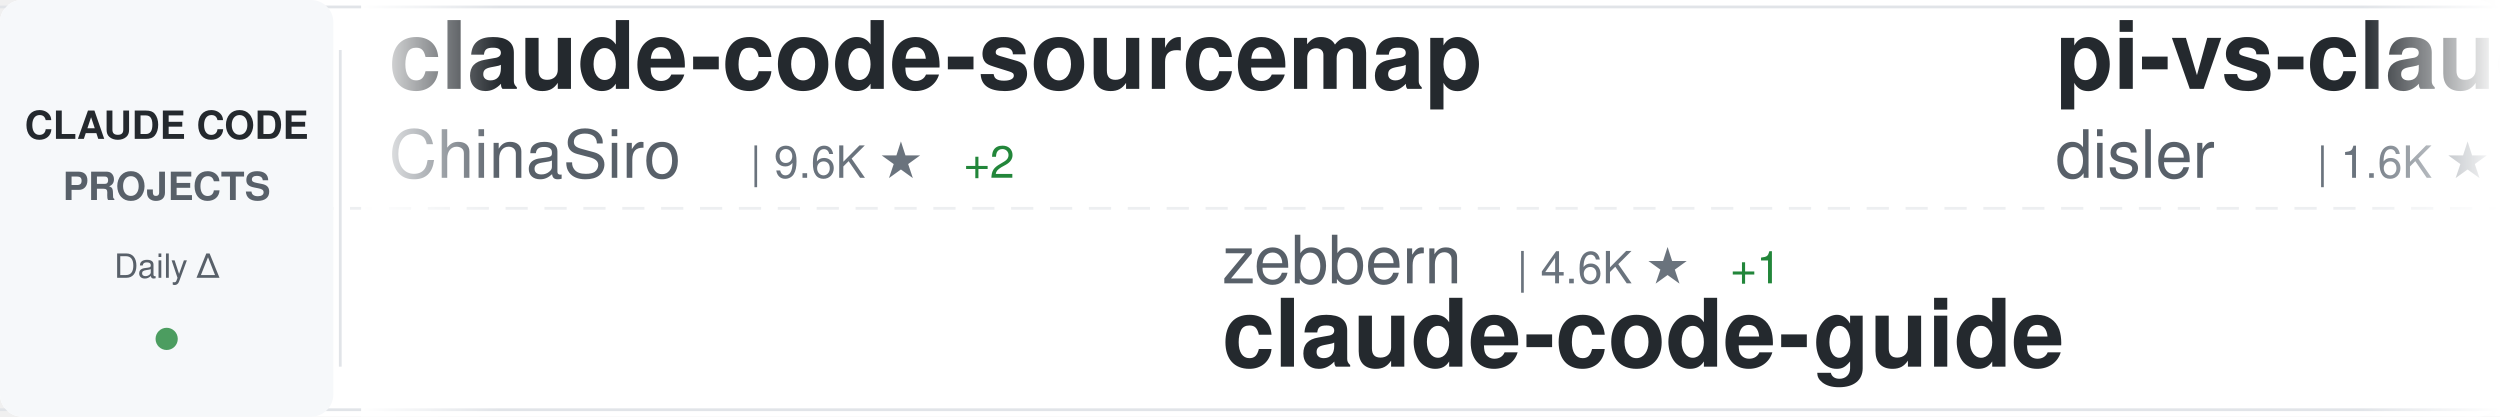
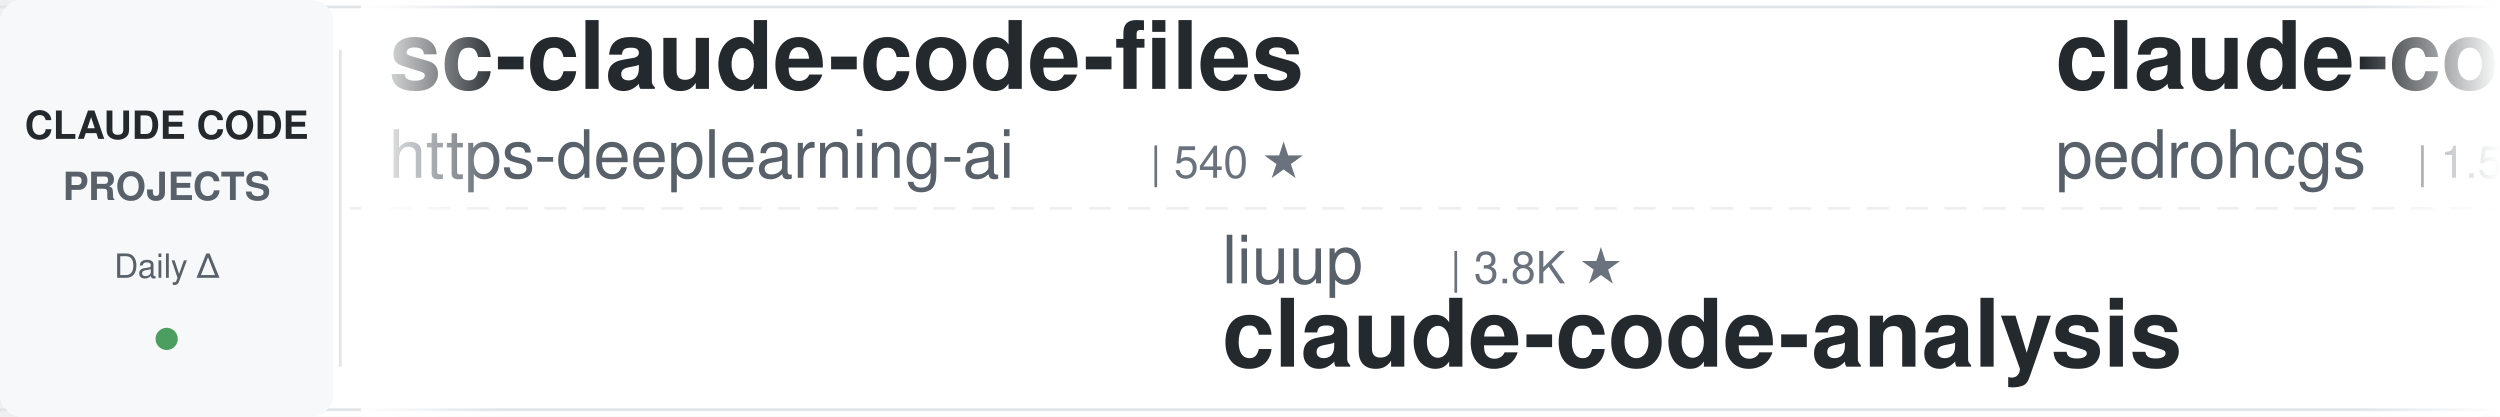
<svg xmlns="http://www.w3.org/2000/svg" width="900" height="150">
  <defs>
    <linearGradient id="awesomeLeftFade" x1="0%" y1="0%" x2="100%" y2="0%">
      <stop offset="0%" style="stop-color:#ffffff;stop-opacity:1" />
      <stop offset="100%" style="stop-color:#ffffff;stop-opacity:0" />
    </linearGradient>
    <linearGradient id="awesomeRightFade" x1="0%" y1="0%" x2="100%" y2="0%">
      <stop offset="0%" style="stop-color:#ffffff;stop-opacity:0" />
      <stop offset="100%" style="stop-color:#ffffff;stop-opacity:1" />
    </linearGradient>
  </defs>
  <rect width="900" height="150" fill="#ffffff" rx="8" />
  <rect x="0" y="2" width="900" height="1" fill="#e1e4e8" />
  <rect x="0" y="147" width="900" height="1" fill="#e1e4e8" />
  <line x1="0" y1="75" x2="900" y2="75" stroke="#e1e4e8" stroke-width="1" stroke-dasharray="8 6" opacity="0.6" />
  <rect x="0" y="0" width="120" height="150" fill="#f6f8fa" rx="8" />
  <text x="60" y="50" font-family="-apple-system, BlinkMacSystemFont, 'Segoe UI', Helvetica, Arial, sans-serif" font-size="14" font-weight="600" fill="#24292e" text-anchor="middle">CLAUDE CODE</text>
  <text x="60" y="72" font-family="-apple-system, BlinkMacSystemFont, 'Segoe UI', Helvetica, Arial, sans-serif" font-size="14" font-weight="600" fill="#586069" text-anchor="middle">PROJECTS</text>
  <text x="60" y="100" font-family="-apple-system, BlinkMacSystemFont, 'Segoe UI', Helvetica, Arial, sans-serif" font-size="12" font-weight="500" fill="#586069" text-anchor="middle">Daily Δ</text>
  <circle cx="60" cy="122" r="4" fill="#22863a" opacity="0.8" />
  <rect x="122" y="18" width="1" height="114" fill="#e1e4e8" />
  <clipPath id="awesomeTickerClip">
    <rect x="130" y="0" width="770" height="150" />
  </clipPath>
  <g clip-path="url(#awesomeTickerClip)">
    <g id="awesomeTickerItems">
      <animateTransform attributeName="transform" attributeType="XML" type="translate" from="0 0" to="-3000 0" dur="54s" repeatCount="indefinite" />
      <g transform="translate(0, 0)">
-         <text x="140" y="32" font-family="-apple-system, BlinkMacSystemFont, 'Segoe UI', Helvetica, Arial, sans-serif" font-size="34" font-weight="600" fill="#24292e">claude-code-sourcemap</text>
-         <text x="140" y="64" font-family="-apple-system, BlinkMacSystemFont, 'Segoe UI', Helvetica, Arial, sans-serif" font-size="24" font-weight="400" fill="#586069">ChinaSiro</text>
-         <text x="270" y="64" font-family="-apple-system, BlinkMacSystemFont, 'Segoe UI', Helvetica, Arial, sans-serif" font-size="16" font-weight="500" fill="#6a737d">| 9.6K ★</text>
-         <text x="347" y="64" font-family="-apple-system, BlinkMacSystemFont, 'Segoe UI', Helvetica, Arial, sans-serif" font-size="16" font-weight="500" fill="#22863a"> +2</text>
+         <text x="140" y="32" font-family="-apple-system, BlinkMacSystemFont, 'Segoe UI', Helvetica, Arial, sans-serif" font-size="34" font-weight="600" fill="#24292e">sc-claude-code-files</text>
+         <text x="140" y="64" font-family="-apple-system, BlinkMacSystemFont, 'Segoe UI', Helvetica, Arial, sans-serif" font-size="24" font-weight="400" fill="#586069">https-deeplearning-ai</text>
+         <text x="414" y="64" font-family="-apple-system, BlinkMacSystemFont, 'Segoe UI', Helvetica, Arial, sans-serif" font-size="16" font-weight="500" fill="#6a737d">| 540 ★</text>
      </g>
      <g transform="translate(300, 0)">
-         <text x="140" y="102" font-family="-apple-system, BlinkMacSystemFont, 'Segoe UI', Helvetica, Arial, sans-serif" font-size="24" font-weight="400" fill="#586069">zebbern</text>
-         <text x="246" y="102" font-family="-apple-system, BlinkMacSystemFont, 'Segoe UI', Helvetica, Arial, sans-serif" font-size="16" font-weight="500" fill="#6a737d">| 4.6K ★</text>
-         <text x="323" y="102" font-family="-apple-system, BlinkMacSystemFont, 'Segoe UI', Helvetica, Arial, sans-serif" font-size="16" font-weight="500" fill="#22863a"> +1</text>
+         <text x="140" y="102" font-family="-apple-system, BlinkMacSystemFont, 'Segoe UI', Helvetica, Arial, sans-serif" font-size="24" font-weight="400" fill="#586069">liuup</text>
+         <text x="222" y="102" font-family="-apple-system, BlinkMacSystemFont, 'Segoe UI', Helvetica, Arial, sans-serif" font-size="16" font-weight="500" fill="#6a737d">| 3.8K ★</text>
+         <text x="140" y="132" font-family="-apple-system, BlinkMacSystemFont, 'Segoe UI', Helvetica, Arial, sans-serif" font-size="34" font-weight="600" fill="#24292e">claude-code-analysis</text>
+       </g>
+       <g transform="translate(600, 0)">
+         <text x="140" y="32" font-family="-apple-system, BlinkMacSystemFont, 'Segoe UI', Helvetica, Arial, sans-serif" font-size="34" font-weight="600" fill="#24292e">claude-code-my-workflow</text>
+         <text x="140" y="64" font-family="-apple-system, BlinkMacSystemFont, 'Segoe UI', Helvetica, Arial, sans-serif" font-size="24" font-weight="400" fill="#586069">pedrohcgs</text>
+         <text x="270" y="64" font-family="-apple-system, BlinkMacSystemFont, 'Segoe UI', Helvetica, Arial, sans-serif" font-size="16" font-weight="500" fill="#6a737d">| 1.5K ★</text>
+       </g>
+       <g transform="translate(900, 0)">
+         <text x="140" y="102" font-family="-apple-system, BlinkMacSystemFont, 'Segoe UI', Helvetica, Arial, sans-serif" font-size="24" font-weight="400" fill="#586069">chauncygu</text>
+         <text x="270" y="102" font-family="-apple-system, BlinkMacSystemFont, 'Segoe UI', Helvetica, Arial, sans-serif" font-size="16" font-weight="500" fill="#6a737d">| 2.8K ★</text>
+         <text x="347" y="102" font-family="-apple-system, BlinkMacSystemFont, 'Segoe UI', Helvetica, Arial, sans-serif" font-size="16" font-weight="500" fill="#22863a"> +1</text>
+         <text x="140" y="132" font-family="-apple-system, BlinkMacSystemFont, 'Segoe UI', Helvetica, Arial, sans-serif" font-size="34" font-weight="600" fill="#24292e">collection-claude-code-s...</text>
+       </g>
+       <g transform="translate(1200, 0)">
+         <text x="140" y="32" font-family="-apple-system, BlinkMacSystemFont, 'Segoe UI', Helvetica, Arial, sans-serif" font-size="34" font-weight="600" fill="#24292e">claude-code-rust</text>
+         <text x="140" y="64" font-family="-apple-system, BlinkMacSystemFont, 'Segoe UI', Helvetica, Arial, sans-serif" font-size="24" font-weight="400" fill="#586069">lorryjovens-hub</text>
+         <text x="342" y="64" font-family="-apple-system, BlinkMacSystemFont, 'Segoe UI', Helvetica, Arial, sans-serif" font-size="16" font-weight="500" fill="#6a737d">| 1.7K ★</text>
+       </g>
+       <g transform="translate(1500, 0)">
+         <text x="140" y="102" font-family="-apple-system, BlinkMacSystemFont, 'Segoe UI', Helvetica, Arial, sans-serif" font-size="24" font-weight="400" fill="#586069">anthropics</text>
+         <text x="282" y="102" font-family="-apple-system, BlinkMacSystemFont, 'Segoe UI', Helvetica, Arial, sans-serif" font-size="16" font-weight="500" fill="#6a737d">| 5.9K ★</text>
+         <text x="140" y="132" font-family="-apple-system, BlinkMacSystemFont, 'Segoe UI', Helvetica, Arial, sans-serif" font-size="34" font-weight="600" fill="#24292e">claude-code-security-rev...</text>
+       </g>
+       <g transform="translate(1800, 0)">
+         <text x="140" y="32" font-family="-apple-system, BlinkMacSystemFont, 'Segoe UI', Helvetica, Arial, sans-serif" font-size="34" font-weight="600" fill="#24292e">claude-code-settings</text>
+         <text x="140" y="64" font-family="-apple-system, BlinkMacSystemFont, 'Segoe UI', Helvetica, Arial, sans-serif" font-size="24" font-weight="400" fill="#586069">feiskyer</text>
+         <text x="258" y="64" font-family="-apple-system, BlinkMacSystemFont, 'Segoe UI', Helvetica, Arial, sans-serif" font-size="16" font-weight="500" fill="#6a737d">| 1.6K ★</text>
+       </g>
+       <g transform="translate(2100, 0)">
+         <text x="140" y="102" font-family="-apple-system, BlinkMacSystemFont, 'Segoe UI', Helvetica, Arial, sans-serif" font-size="24" font-weight="400" fill="#586069">oboard</text>
+         <text x="234" y="102" font-family="-apple-system, BlinkMacSystemFont, 'Segoe UI', Helvetica, Arial, sans-serif" font-size="16" font-weight="500" fill="#6a737d">| 3.3K ★</text>
+         <text x="140" y="132" font-family="-apple-system, BlinkMacSystemFont, 'Segoe UI', Helvetica, Arial, sans-serif" font-size="34" font-weight="600" fill="#24292e">claude-code-rev</text>
+       </g>
+       <g transform="translate(2400, 0)">
+         <text x="140" y="32" font-family="-apple-system, BlinkMacSystemFont, 'Segoe UI', Helvetica, Arial, sans-serif" font-size="34" font-weight="600" fill="#24292e">Auto-claude-code-researc...</text>
+         <text x="140" y="64" font-family="-apple-system, BlinkMacSystemFont, 'Segoe UI', Helvetica, Arial, sans-serif" font-size="24" font-weight="400" fill="#586069">wanshuiyin</text>
+         <text x="282" y="64" font-family="-apple-system, BlinkMacSystemFont, 'Segoe UI', Helvetica, Arial, sans-serif" font-size="16" font-weight="500" fill="#6a737d">| 14.7K ★</text>
+         <text x="368" y="64" font-family="-apple-system, BlinkMacSystemFont, 'Segoe UI', Helvetica, Arial, sans-serif" font-size="16" font-weight="500" fill="#22863a"> +3</text>
+       </g>
+       <g transform="translate(2700, 0)">
+         <text x="140" y="102" font-family="-apple-system, BlinkMacSystemFont, 'Segoe UI', Helvetica, Arial, sans-serif" font-size="24" font-weight="400" fill="#586069">Cranot</text>
+         <text x="234" y="102" font-family="-apple-system, BlinkMacSystemFont, 'Segoe UI', Helvetica, Arial, sans-serif" font-size="16" font-weight="500" fill="#6a737d">| 2.9K ★</text>
        <text x="140" y="132" font-family="-apple-system, BlinkMacSystemFont, 'Segoe UI', Helvetica, Arial, sans-serif" font-size="34" font-weight="600" fill="#24292e">claude-code-guide</text>
      </g>
-       <g transform="translate(600, 0)">
-         <text x="140" y="32" font-family="-apple-system, BlinkMacSystemFont, 'Segoe UI', Helvetica, Arial, sans-serif" font-size="34" font-weight="600" fill="#24292e">pi-vs-claude-code</text>
-         <text x="140" y="64" font-family="-apple-system, BlinkMacSystemFont, 'Segoe UI', Helvetica, Arial, sans-serif" font-size="24" font-weight="400" fill="#586069">disler</text>
-         <text x="234" y="64" font-family="-apple-system, BlinkMacSystemFont, 'Segoe UI', Helvetica, Arial, sans-serif" font-size="16" font-weight="500" fill="#6a737d">| 1.6K ★</text>
-       </g>
-       <g transform="translate(900, 0)">
-         <text x="140" y="102" font-family="-apple-system, BlinkMacSystemFont, 'Segoe UI', Helvetica, Arial, sans-serif" font-size="24" font-weight="400" fill="#586069">centminmod</text>
-         <text x="282" y="102" font-family="-apple-system, BlinkMacSystemFont, 'Segoe UI', Helvetica, Arial, sans-serif" font-size="16" font-weight="500" fill="#6a737d">| 2.6K ★</text>
-         <text x="140" y="132" font-family="-apple-system, BlinkMacSystemFont, 'Segoe UI', Helvetica, Arial, sans-serif" font-size="34" font-weight="600" fill="#24292e">my-claude-code-setup</text>
-       </g>
-       <g transform="translate(1200, 0)">
-         <text x="140" y="32" font-family="-apple-system, BlinkMacSystemFont, 'Segoe UI', Helvetica, Arial, sans-serif" font-size="34" font-weight="600" fill="#24292e">Claude-Code-Usage-Monito...</text>
-         <text x="140" y="64" font-family="-apple-system, BlinkMacSystemFont, 'Segoe UI', Helvetica, Arial, sans-serif" font-size="24" font-weight="400" fill="#586069">Maciek-roboblog</text>
-         <text x="342" y="64" font-family="-apple-system, BlinkMacSystemFont, 'Segoe UI', Helvetica, Arial, sans-serif" font-size="16" font-weight="500" fill="#6a737d">| 8.6K ★</text>
-       </g>
-       <g transform="translate(1500, 0)">
-         <text x="140" y="102" font-family="-apple-system, BlinkMacSystemFont, 'Segoe UI', Helvetica, Arial, sans-serif" font-size="24" font-weight="400" fill="#586069">disler</text>
-         <text x="234" y="102" font-family="-apple-system, BlinkMacSystemFont, 'Segoe UI', Helvetica, Arial, sans-serif" font-size="16" font-weight="500" fill="#6a737d">| 3.9K ★</text>
-         <text x="311" y="102" font-family="-apple-system, BlinkMacSystemFont, 'Segoe UI', Helvetica, Arial, sans-serif" font-size="16" font-weight="500" fill="#22863a"> +1</text>
-         <text x="140" y="132" font-family="-apple-system, BlinkMacSystemFont, 'Segoe UI', Helvetica, Arial, sans-serif" font-size="34" font-weight="600" fill="#24292e">claude-code-hooks-master...</text>
-       </g>
-       <g transform="translate(1800, 0)">
-         <text x="140" y="32" font-family="-apple-system, BlinkMacSystemFont, 'Segoe UI', Helvetica, Arial, sans-serif" font-size="34" font-weight="600" fill="#24292e">claude-code-hub</text>
-         <text x="140" y="64" font-family="-apple-system, BlinkMacSystemFont, 'Segoe UI', Helvetica, Arial, sans-serif" font-size="24" font-weight="400" fill="#586069">ding113</text>
-         <text x="246" y="64" font-family="-apple-system, BlinkMacSystemFont, 'Segoe UI', Helvetica, Arial, sans-serif" font-size="16" font-weight="500" fill="#6a737d">| 3.3K ★</text>
-       </g>
-       <g transform="translate(2100, 0)">
-         <text x="140" y="102" font-family="-apple-system, BlinkMacSystemFont, 'Segoe UI', Helvetica, Arial, sans-serif" font-size="24" font-weight="400" fill="#586069">ghuntley</text>
-         <text x="258" y="102" font-family="-apple-system, BlinkMacSystemFont, 'Segoe UI', Helvetica, Arial, sans-serif" font-size="16" font-weight="500" fill="#6a737d">| 989 ★</text>
-         <text x="140" y="132" font-family="-apple-system, BlinkMacSystemFont, 'Segoe UI', Helvetica, Arial, sans-serif" font-size="34" font-weight="600" fill="#24292e">claude-code-source-code-...</text>
-       </g>
-       <g transform="translate(2400, 0)">
-         <text x="140" y="32" font-family="-apple-system, BlinkMacSystemFont, 'Segoe UI', Helvetica, Arial, sans-serif" font-size="34" font-weight="600" fill="#24292e">claude-code-from-scratch</text>
-         <text x="140" y="64" font-family="-apple-system, BlinkMacSystemFont, 'Segoe UI', Helvetica, Arial, sans-serif" font-size="24" font-weight="400" fill="#586069">Windy3f3f3f3f</text>
-         <text x="318" y="64" font-family="-apple-system, BlinkMacSystemFont, 'Segoe UI', Helvetica, Arial, sans-serif" font-size="16" font-weight="500" fill="#6a737d">| 2.6K ★</text>
-         <text x="395" y="64" font-family="-apple-system, BlinkMacSystemFont, 'Segoe UI', Helvetica, Arial, sans-serif" font-size="16" font-weight="500" fill="#22863a"> +1</text>
-       </g>
-       <g transform="translate(2700, 0)">
-         <text x="140" y="102" font-family="-apple-system, BlinkMacSystemFont, 'Segoe UI', Helvetica, Arial, sans-serif" font-size="24" font-weight="400" fill="#586069">ChrisWiles</text>
-         <text x="282" y="102" font-family="-apple-system, BlinkMacSystemFont, 'Segoe UI', Helvetica, Arial, sans-serif" font-size="16" font-weight="500" fill="#6a737d">| 6.0K ★</text>
-         <text x="359" y="102" font-family="-apple-system, BlinkMacSystemFont, 'Segoe UI', Helvetica, Arial, sans-serif" font-size="16" font-weight="500" fill="#22863a"> +1</text>
-         <text x="140" y="132" font-family="-apple-system, BlinkMacSystemFont, 'Segoe UI', Helvetica, Arial, sans-serif" font-size="34" font-weight="600" fill="#24292e">claude-code-showcase</text>
-       </g>
      <g transform="translate(3000, 0)">
-         <text x="140" y="32" font-family="-apple-system, BlinkMacSystemFont, 'Segoe UI', Helvetica, Arial, sans-serif" font-size="34" font-weight="600" fill="#24292e">claude-code-sourcemap</text>
-         <text x="140" y="64" font-family="-apple-system, BlinkMacSystemFont, 'Segoe UI', Helvetica, Arial, sans-serif" font-size="24" font-weight="400" fill="#586069">ChinaSiro</text>
-         <text x="270" y="64" font-family="-apple-system, BlinkMacSystemFont, 'Segoe UI', Helvetica, Arial, sans-serif" font-size="16" font-weight="500" fill="#6a737d">| 9.6K ★</text>
-         <text x="347" y="64" font-family="-apple-system, BlinkMacSystemFont, 'Segoe UI', Helvetica, Arial, sans-serif" font-size="16" font-weight="500" fill="#22863a"> +2</text>
+         <text x="140" y="32" font-family="-apple-system, BlinkMacSystemFont, 'Segoe UI', Helvetica, Arial, sans-serif" font-size="34" font-weight="600" fill="#24292e">sc-claude-code-files</text>
+         <text x="140" y="64" font-family="-apple-system, BlinkMacSystemFont, 'Segoe UI', Helvetica, Arial, sans-serif" font-size="24" font-weight="400" fill="#586069">https-deeplearning-ai</text>
+         <text x="414" y="64" font-family="-apple-system, BlinkMacSystemFont, 'Segoe UI', Helvetica, Arial, sans-serif" font-size="16" font-weight="500" fill="#6a737d">| 540 ★</text>
      </g>
      <g transform="translate(3300, 0)">
-         <text x="140" y="102" font-family="-apple-system, BlinkMacSystemFont, 'Segoe UI', Helvetica, Arial, sans-serif" font-size="24" font-weight="400" fill="#586069">zebbern</text>
-         <text x="246" y="102" font-family="-apple-system, BlinkMacSystemFont, 'Segoe UI', Helvetica, Arial, sans-serif" font-size="16" font-weight="500" fill="#6a737d">| 4.6K ★</text>
-         <text x="323" y="102" font-family="-apple-system, BlinkMacSystemFont, 'Segoe UI', Helvetica, Arial, sans-serif" font-size="16" font-weight="500" fill="#22863a"> +1</text>
-         <text x="140" y="132" font-family="-apple-system, BlinkMacSystemFont, 'Segoe UI', Helvetica, Arial, sans-serif" font-size="34" font-weight="600" fill="#24292e">claude-code-guide</text>
+         <text x="140" y="102" font-family="-apple-system, BlinkMacSystemFont, 'Segoe UI', Helvetica, Arial, sans-serif" font-size="24" font-weight="400" fill="#586069">liuup</text>
+         <text x="222" y="102" font-family="-apple-system, BlinkMacSystemFont, 'Segoe UI', Helvetica, Arial, sans-serif" font-size="16" font-weight="500" fill="#6a737d">| 3.8K ★</text>
+         <text x="140" y="132" font-family="-apple-system, BlinkMacSystemFont, 'Segoe UI', Helvetica, Arial, sans-serif" font-size="34" font-weight="600" fill="#24292e">claude-code-analysis</text>
      </g>
      <g transform="translate(3600, 0)">
-         <text x="140" y="32" font-family="-apple-system, BlinkMacSystemFont, 'Segoe UI', Helvetica, Arial, sans-serif" font-size="34" font-weight="600" fill="#24292e">pi-vs-claude-code</text>
-         <text x="140" y="64" font-family="-apple-system, BlinkMacSystemFont, 'Segoe UI', Helvetica, Arial, sans-serif" font-size="24" font-weight="400" fill="#586069">disler</text>
-         <text x="234" y="64" font-family="-apple-system, BlinkMacSystemFont, 'Segoe UI', Helvetica, Arial, sans-serif" font-size="16" font-weight="500" fill="#6a737d">| 1.6K ★</text>
+         <text x="140" y="32" font-family="-apple-system, BlinkMacSystemFont, 'Segoe UI', Helvetica, Arial, sans-serif" font-size="34" font-weight="600" fill="#24292e">claude-code-my-workflow</text>
+         <text x="140" y="64" font-family="-apple-system, BlinkMacSystemFont, 'Segoe UI', Helvetica, Arial, sans-serif" font-size="24" font-weight="400" fill="#586069">pedrohcgs</text>
+         <text x="270" y="64" font-family="-apple-system, BlinkMacSystemFont, 'Segoe UI', Helvetica, Arial, sans-serif" font-size="16" font-weight="500" fill="#6a737d">| 1.5K ★</text>
      </g>
      <g transform="translate(3900, 0)">
-         <text x="140" y="102" font-family="-apple-system, BlinkMacSystemFont, 'Segoe UI', Helvetica, Arial, sans-serif" font-size="24" font-weight="400" fill="#586069">centminmod</text>
-         <text x="282" y="102" font-family="-apple-system, BlinkMacSystemFont, 'Segoe UI', Helvetica, Arial, sans-serif" font-size="16" font-weight="500" fill="#6a737d">| 2.6K ★</text>
-         <text x="140" y="132" font-family="-apple-system, BlinkMacSystemFont, 'Segoe UI', Helvetica, Arial, sans-serif" font-size="34" font-weight="600" fill="#24292e">my-claude-code-setup</text>
+         <text x="140" y="102" font-family="-apple-system, BlinkMacSystemFont, 'Segoe UI', Helvetica, Arial, sans-serif" font-size="24" font-weight="400" fill="#586069">chauncygu</text>
+         <text x="270" y="102" font-family="-apple-system, BlinkMacSystemFont, 'Segoe UI', Helvetica, Arial, sans-serif" font-size="16" font-weight="500" fill="#6a737d">| 2.8K ★</text>
+         <text x="347" y="102" font-family="-apple-system, BlinkMacSystemFont, 'Segoe UI', Helvetica, Arial, sans-serif" font-size="16" font-weight="500" fill="#22863a"> +1</text>
+         <text x="140" y="132" font-family="-apple-system, BlinkMacSystemFont, 'Segoe UI', Helvetica, Arial, sans-serif" font-size="34" font-weight="600" fill="#24292e">collection-claude-code-s...</text>
      </g>
    </g>
  </g>
  <rect x="130" y="0" width="50" height="150" fill="url(#awesomeLeftFade)" />
  <rect x="850" y="0" width="50" height="150" fill="url(#awesomeRightFade)" />
</svg>
